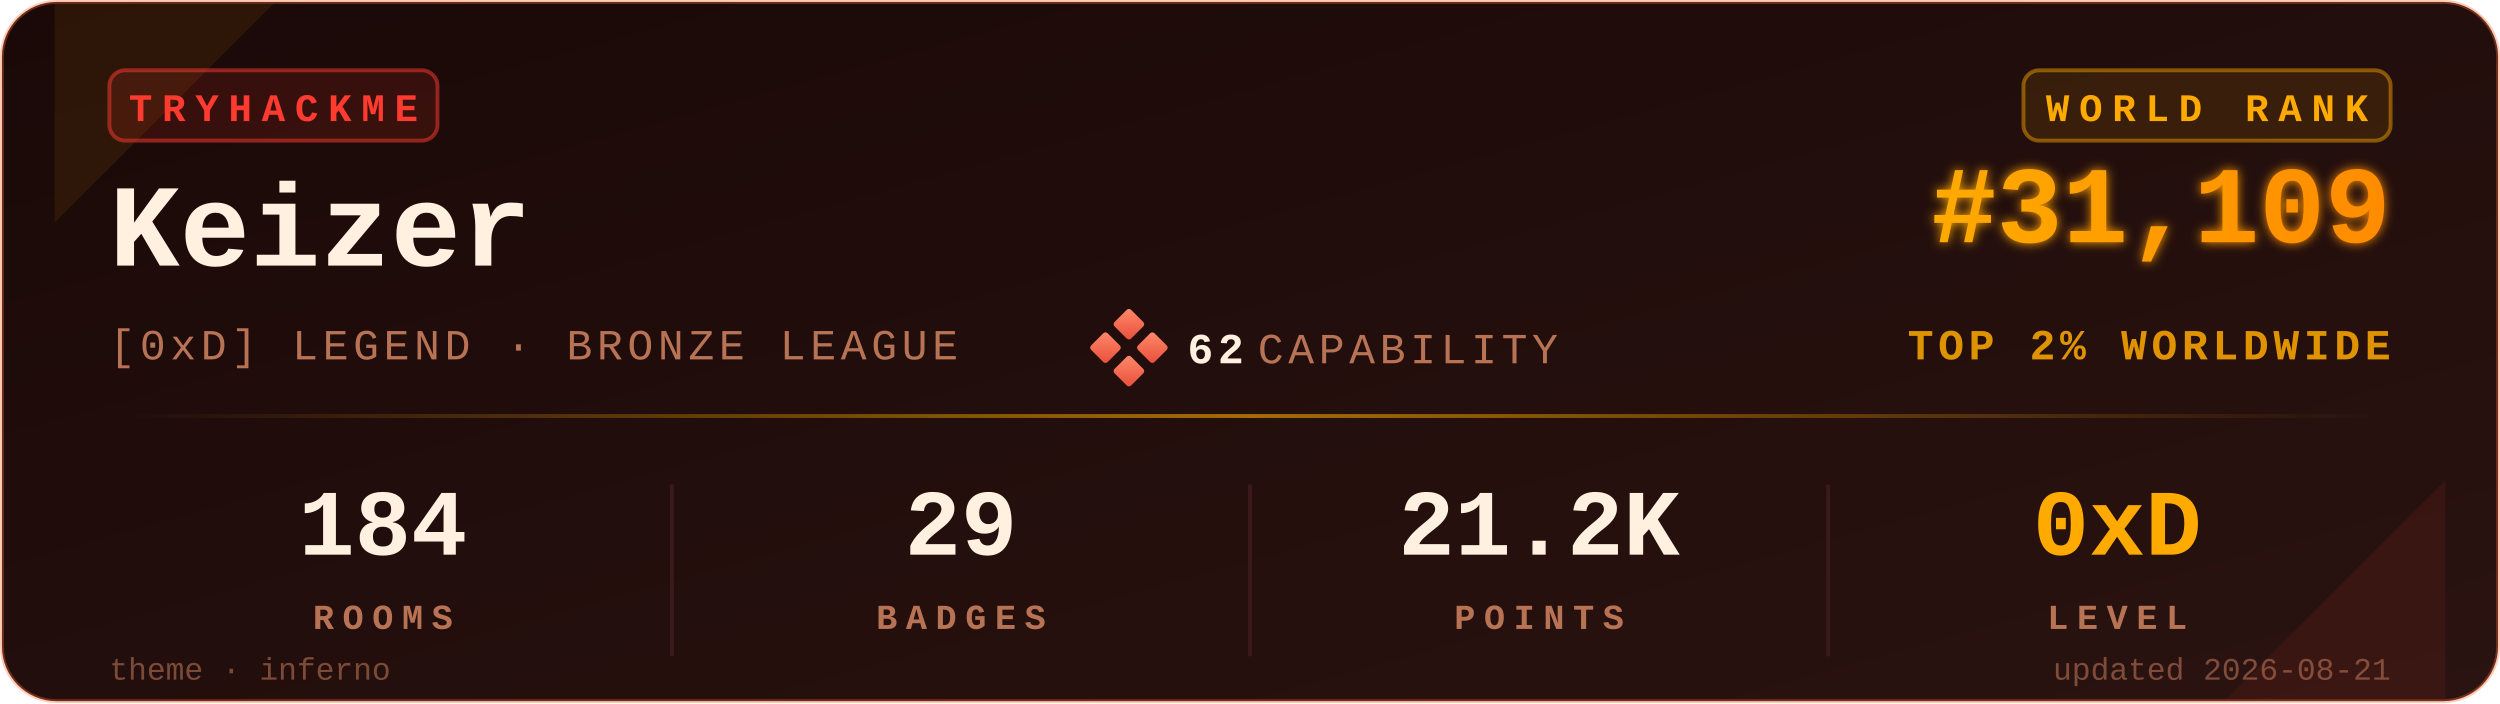
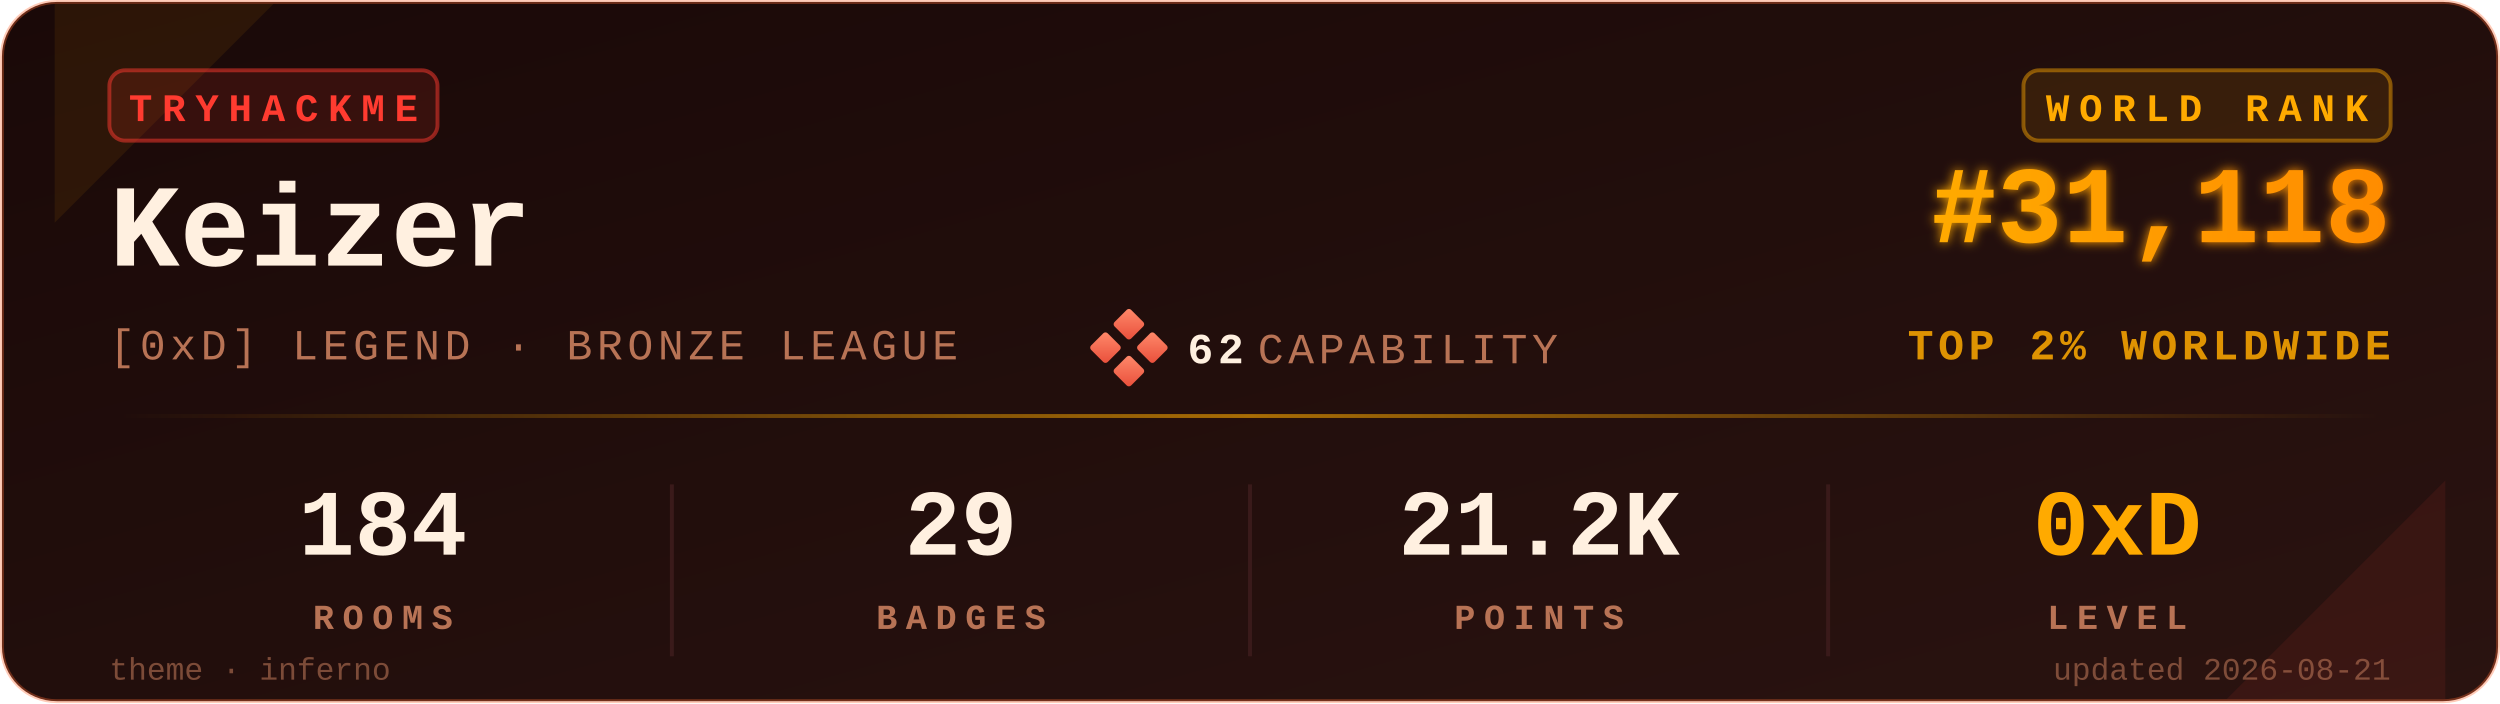
<svg xmlns="http://www.w3.org/2000/svg" viewBox="0 0 640 180" width="640" height="180" role="img" aria-label="TryHackMe stats for Keizer">
  <defs>
    <linearGradient id="bgGrad" x1="0" y1="0" x2="1" y2="1">
      <stop offset="0%" stop-color="#1a0908" />
      <stop offset="100%" stop-color="#2a1310" />
    </linearGradient>
    <linearGradient id="rankGrad" x1="0" y1="0" x2="1" y2="0">
      <stop offset="0%" stop-color="#FFAA00" />
      <stop offset="100%" stop-color="#FF8C00" />
    </linearGradient>
    <linearGradient id="accentGrad" x1="0" y1="0" x2="1" y2="0">
      <stop offset="0%" stop-color="#FFAA00" stop-opacity="0" />
      <stop offset="50%" stop-color="#FFAA00" stop-opacity="0.6" />
      <stop offset="100%" stop-color="#FFAA00" stop-opacity="0" />
    </linearGradient>
    <linearGradient id="capGrad" x1="0" y1="0" x2="1" y2="1">
      <stop offset="0%" stop-color="#ff8a6b" />
      <stop offset="100%" stop-color="#e94e3a" />
    </linearGradient>
    <filter id="glow" x="-20%" y="-20%" width="140%" height="140%">
      <feGaussianBlur stdDeviation="1.4" result="b" />
      <feMerge>
        <feMergeNode in="b" />
        <feMergeNode in="SourceGraphic" />
      </feMerge>
    </filter>
  </defs>
  <rect x="0.5" y="0.5" width="639" height="179" rx="14" ry="14" fill="url(#bgGrad)" stroke="#FF6B35" stroke-opacity="0.35" stroke-width="1" />
  <path d="M 14,1 L 70,1 L 14,57 Z" fill="#FFAA00" opacity="0.08" />
  <path d="M 626,179 L 570,179 L 626,123 Z" fill="#FF3B30" opacity="0.08" />
  <g transform="translate(28,18)">
    <rect x="0" y="0" width="84" height="18" rx="4" ry="4" fill="#FF3B30" fill-opacity="0.12" stroke="#FF3B30" stroke-opacity="0.5" />
    <text x="42" y="13" fill="#FF3B30" font-family="ui-monospace,'SF Mono','Menlo','Cascadia Code','Consolas','Liberation Mono',monospace" font-size="10" font-weight="700" letter-spacing="2.5" text-anchor="middle">TRYHACKME</text>
  </g>
  <text x="28" y="68" fill="#FFF0E0" font-family="ui-monospace,'SF Mono','Menlo','Cascadia Code','Consolas','Liberation Mono',monospace" font-size="30" font-weight="700">Keizer</text>
  <text x="28" y="92" fill="#B87355" font-family="ui-monospace,'SF Mono','Menlo','Cascadia Code','Consolas','Liberation Mono',monospace" font-size="11" font-weight="500" letter-spacing="1.2">[0xD] LEGEND · BRONZE LEAGUE</text>
  <g transform="translate(280,80)">
    <rect x="6" y="0" width="6" height="6" rx="0.8" fill="url(#capGrad)" transform="rotate(45 9 3)" />
    <rect x="0" y="6" width="6" height="6" rx="0.8" fill="url(#capGrad)" transform="rotate(45 3 9)" />
    <rect x="12" y="6" width="6" height="6" rx="0.8" fill="url(#capGrad)" transform="rotate(45 15 9)" />
    <rect x="6" y="12" width="6" height="6" rx="0.8" fill="url(#capGrad)" transform="rotate(45 9 15)" />
    <text x="24" y="13" fill="#FFF0E0" font-family="ui-monospace,'SF Mono','Menlo','Cascadia Code','Consolas','Liberation Mono',monospace" font-size="11" font-weight="700" letter-spacing="1.2">62</text>
    <text x="42" y="13" fill="#B87355" font-family="ui-monospace,'SF Mono','Menlo','Cascadia Code','Consolas','Liberation Mono',monospace" font-size="11" font-weight="500" letter-spacing="1.2">CAPABILITY</text>
  </g>
  <g transform="translate(612,18)">
    <rect x="-94" y="0" width="94" height="18" rx="4" ry="4" fill="#FFAA00" fill-opacity="0.10" stroke="#FFAA00" stroke-opacity="0.45" />
    <text x="-47" y="13" fill="#FFAA00" font-family="ui-monospace,'SF Mono','Menlo','Cascadia Code','Consolas','Liberation Mono',monospace" font-size="10" font-weight="700" letter-spacing="2.5" text-anchor="middle">WORLD RANK</text>
  </g>
-   <text x="612" y="62" fill="url(#rankGrad)" font-family="ui-monospace,'SF Mono','Menlo','Cascadia Code','Consolas','Liberation Mono',monospace" font-size="28" font-weight="700" text-anchor="end" filter="url(#glow)">#31,109</text>
+   <text x="612" y="62" fill="url(#rankGrad)" font-family="ui-monospace,'SF Mono','Menlo','Cascadia Code','Consolas','Liberation Mono',monospace" font-size="28" font-weight="700" text-anchor="end" filter="url(#glow)">#31,118</text>
  <text x="612" y="92" fill="#FFAA00" fill-opacity="0.85" font-family="ui-monospace,'SF Mono','Menlo','Cascadia Code','Consolas','Liberation Mono',monospace" font-size="11" font-weight="600" letter-spacing="1.2" text-anchor="end">TOP 2% WORLDWIDE</text>
  <rect x="28" y="106" width="584" height="1" fill="url(#accentGrad)" />
  <g font-family="ui-monospace,'SF Mono','Menlo','Cascadia Code','Consolas','Liberation Mono',monospace" text-anchor="middle">
    <text x="98" y="142" fill="#FFF0E0" font-size="24" font-weight="700">184</text>
    <text x="98" y="161" fill="#B87355" font-size="9" font-weight="600" letter-spacing="2.2">ROOMS</text>
    <text x="246" y="142" fill="#FFF0E0" font-size="24" font-weight="700">29</text>
    <text x="246" y="161" fill="#B87355" font-size="9" font-weight="600" letter-spacing="2.2">BADGES</text>
    <text x="394" y="142" fill="#FFF0E0" font-size="24" font-weight="700">21.2K</text>
    <text x="394" y="161" fill="#B87355" font-size="9" font-weight="600" letter-spacing="2.2">POINTS</text>
    <text x="542" y="142" fill="#FFAA00" font-size="24" font-weight="700">0xD</text>
    <text x="542" y="161" fill="#B87355" font-size="9" font-weight="600" letter-spacing="2.2">LEVEL</text>
  </g>
  <line x1="172" y1="124" x2="172" y2="168" stroke="#3a1a1a" stroke-width="1" />
  <line x1="320" y1="124" x2="320" y2="168" stroke="#3a1a1a" stroke-width="1" />
  <line x1="468" y1="124" x2="468" y2="168" stroke="#3a1a1a" stroke-width="1" />
  <text x="28" y="174" fill="#B87355" fill-opacity="0.6" font-family="ui-monospace,'SF Mono','Menlo','Cascadia Code','Consolas','Liberation Mono',monospace" font-size="8" font-weight="500">theme · inferno</text>
  <text x="612" y="174" fill="#B87355" fill-opacity="0.6" font-family="ui-monospace,'SF Mono','Menlo','Cascadia Code','Consolas','Liberation Mono',monospace" font-size="8" font-weight="500" text-anchor="end">updated 2026-08-21</text>
</svg>
